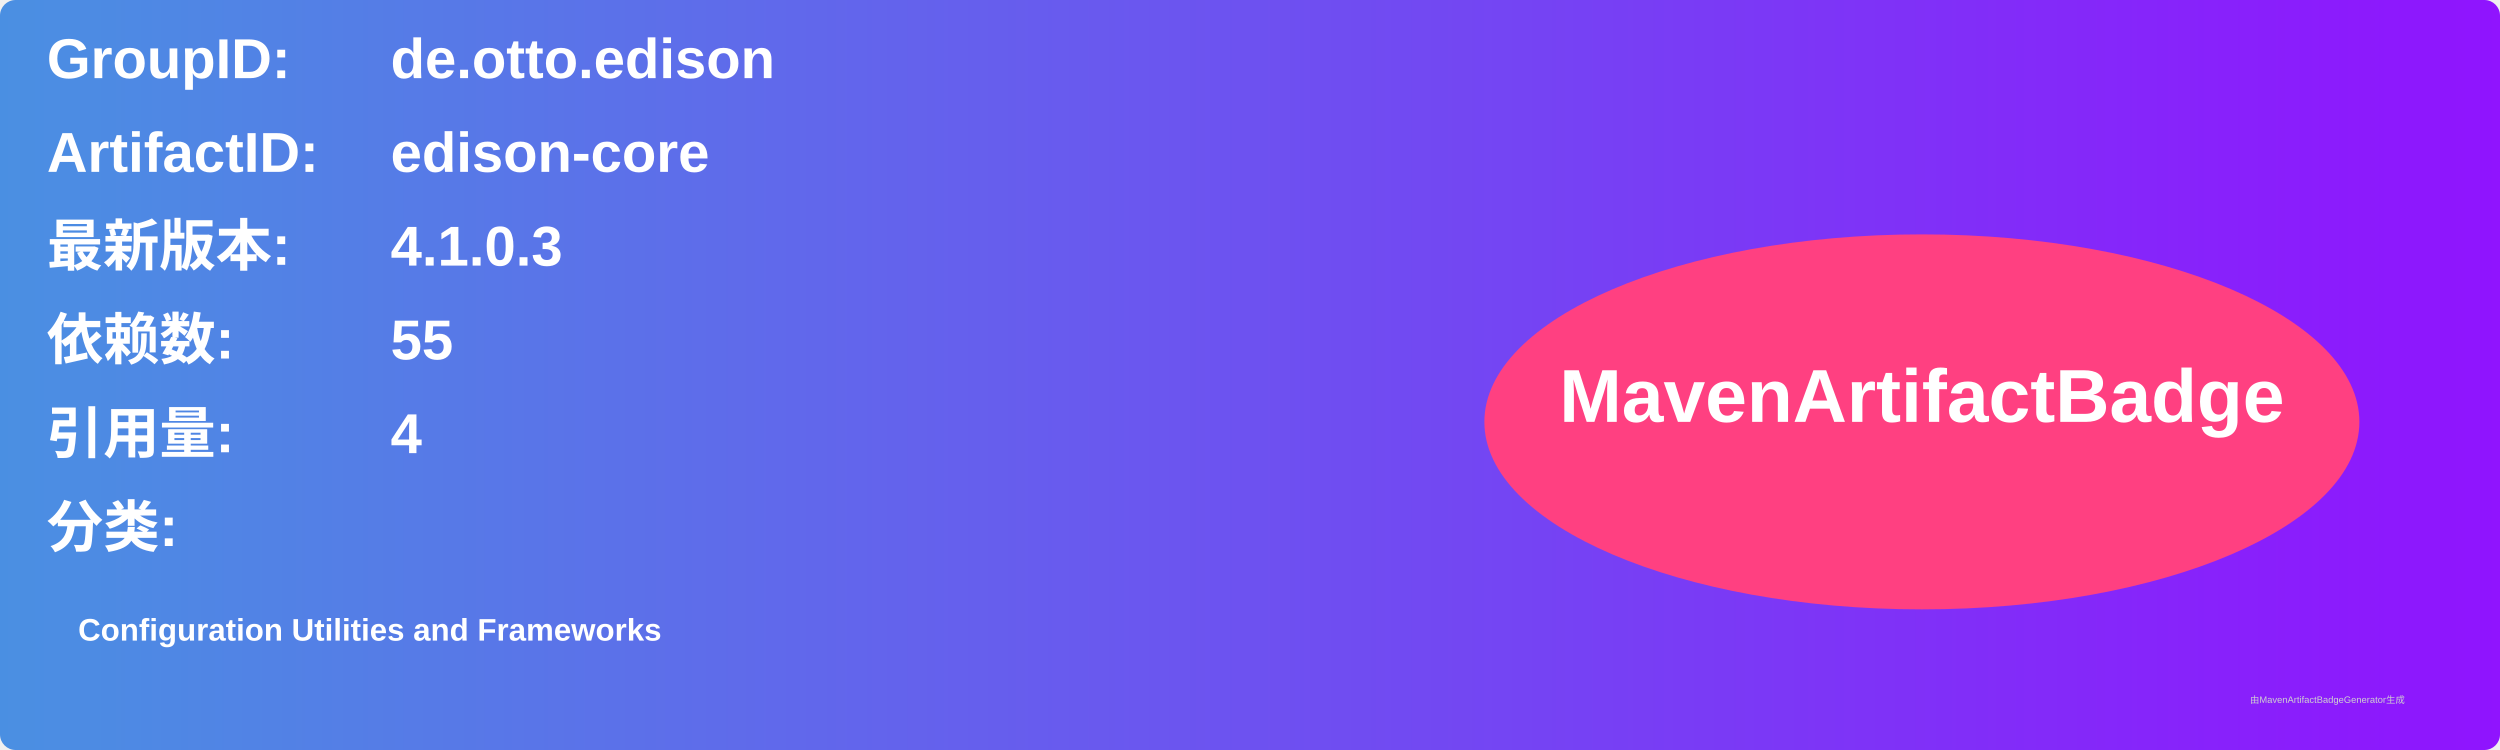
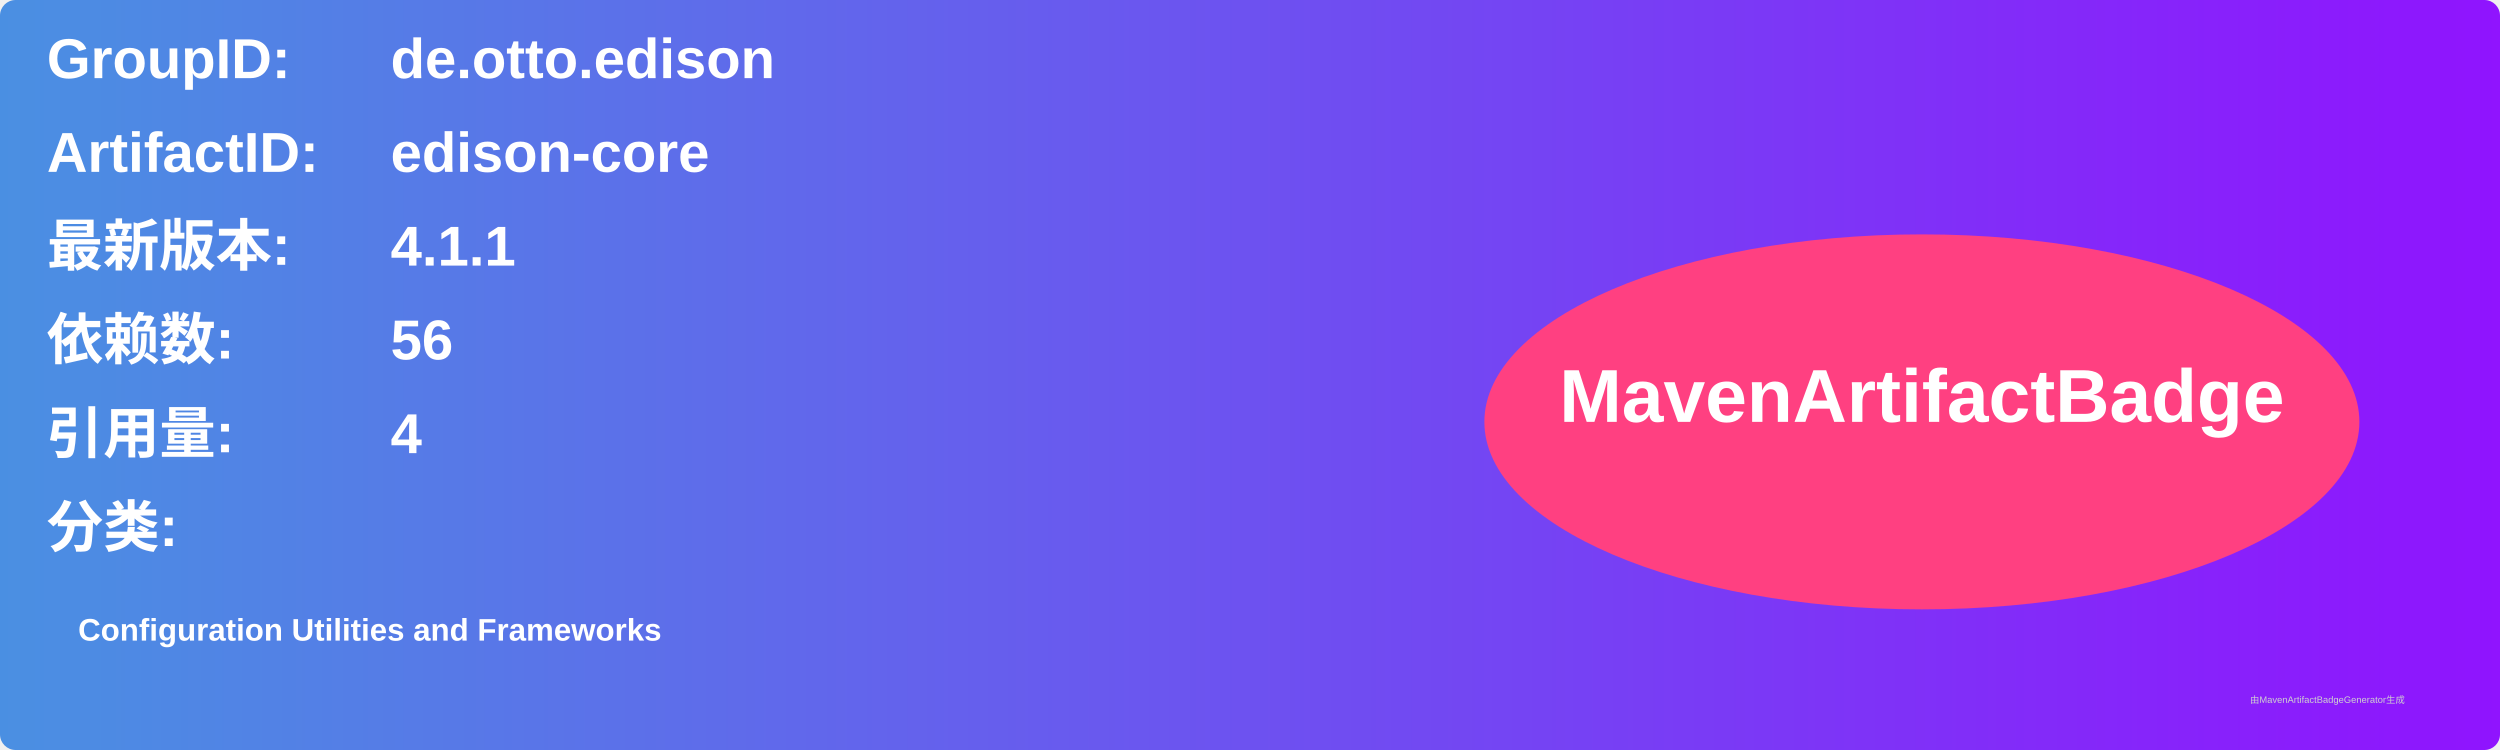
<svg xmlns="http://www.w3.org/2000/svg" width="800" height="240" viewBox="0 0 800 240">
  <linearGradient id="grad" x1="0%" y1="0%" x2="100%" y2="0%">
    <stop offset="0%" stop-color="#4a90e2" />
    <stop offset="100%" stop-color="#9013fe" />
  </linearGradient>
  <rect width="100%" height="100%" rx="5" ry="5" fill="url(#grad)" />
  <g transform="translate(15, 15)">
    <text x="0" y="10" font-family="Arial" font-size="18" fill="white" font-weight="bold" width="260">GroupID:</text>
    <text x="110" y="10" font-family="Arial" font-size="18" fill="white" font-weight="bold" width="460">de.otto.edison</text>
    <text x="0" y="40" font-family="Arial" font-size="18" fill="white" font-weight="bold" width="260">ArtifactID:</text>
    <text x="110" y="40" font-family="Arial" font-size="18" fill="white" font-weight="bold" width="460">edison-core</text>
    <text x="0" y="70" font-family="Arial" font-size="18" fill="white" font-weight="bold">最新版本:</text>
    <text x="110" y="70" font-family="Arial" font-size="18" fill="white" font-weight="bold">
-       <tspan font-weight="bold">4.1.0.3</tspan>
+       <tspan font-weight="bold">4.1.1</tspan>
    </text>
    <text x="0" y="100" font-family="Arial" font-size="18" fill="white" font-weight="bold">依赖数: </text>
    <text x="110" y="100" font-family="Arial" font-size="18" fill="white">
-       <tspan font-weight="bold">55</tspan>
+       <tspan font-weight="bold">56</tspan>
    </text>
    <text x="0" y="130" font-family="Arial" font-size="18" fill="white" font-weight="bold">引用量: </text>
    <text x="110" y="130" font-family="Arial" font-size="18" fill="white">
      <tspan font-weight="bold">4</tspan>
    </text>
    <text x="0" y="160" font-family="Arial" font-size="18" fill="white" font-weight="bold">分类:</text>
    <text x="10" y="190" font-family="Arial" font-size="10" fill="white">
      <tspan font-weight="bold">Configuration Utilities and Frameworks</tspan>
    </text>
    <ellipse cx="600" cy="120" rx="140" ry="60" fill="#ff4081" />
    <text x="600" y="120" text-anchor="middle" font-family="Arial" font-size="24" fill="white" font-weight="bold">MavenArtifactBadge</text>
  </g>
  <text x="720" y="225" font-family="Arial" font-size="3" fill="#d0d0d0">由MavenArtifactBadgeGenerator生成</text>
</svg>
